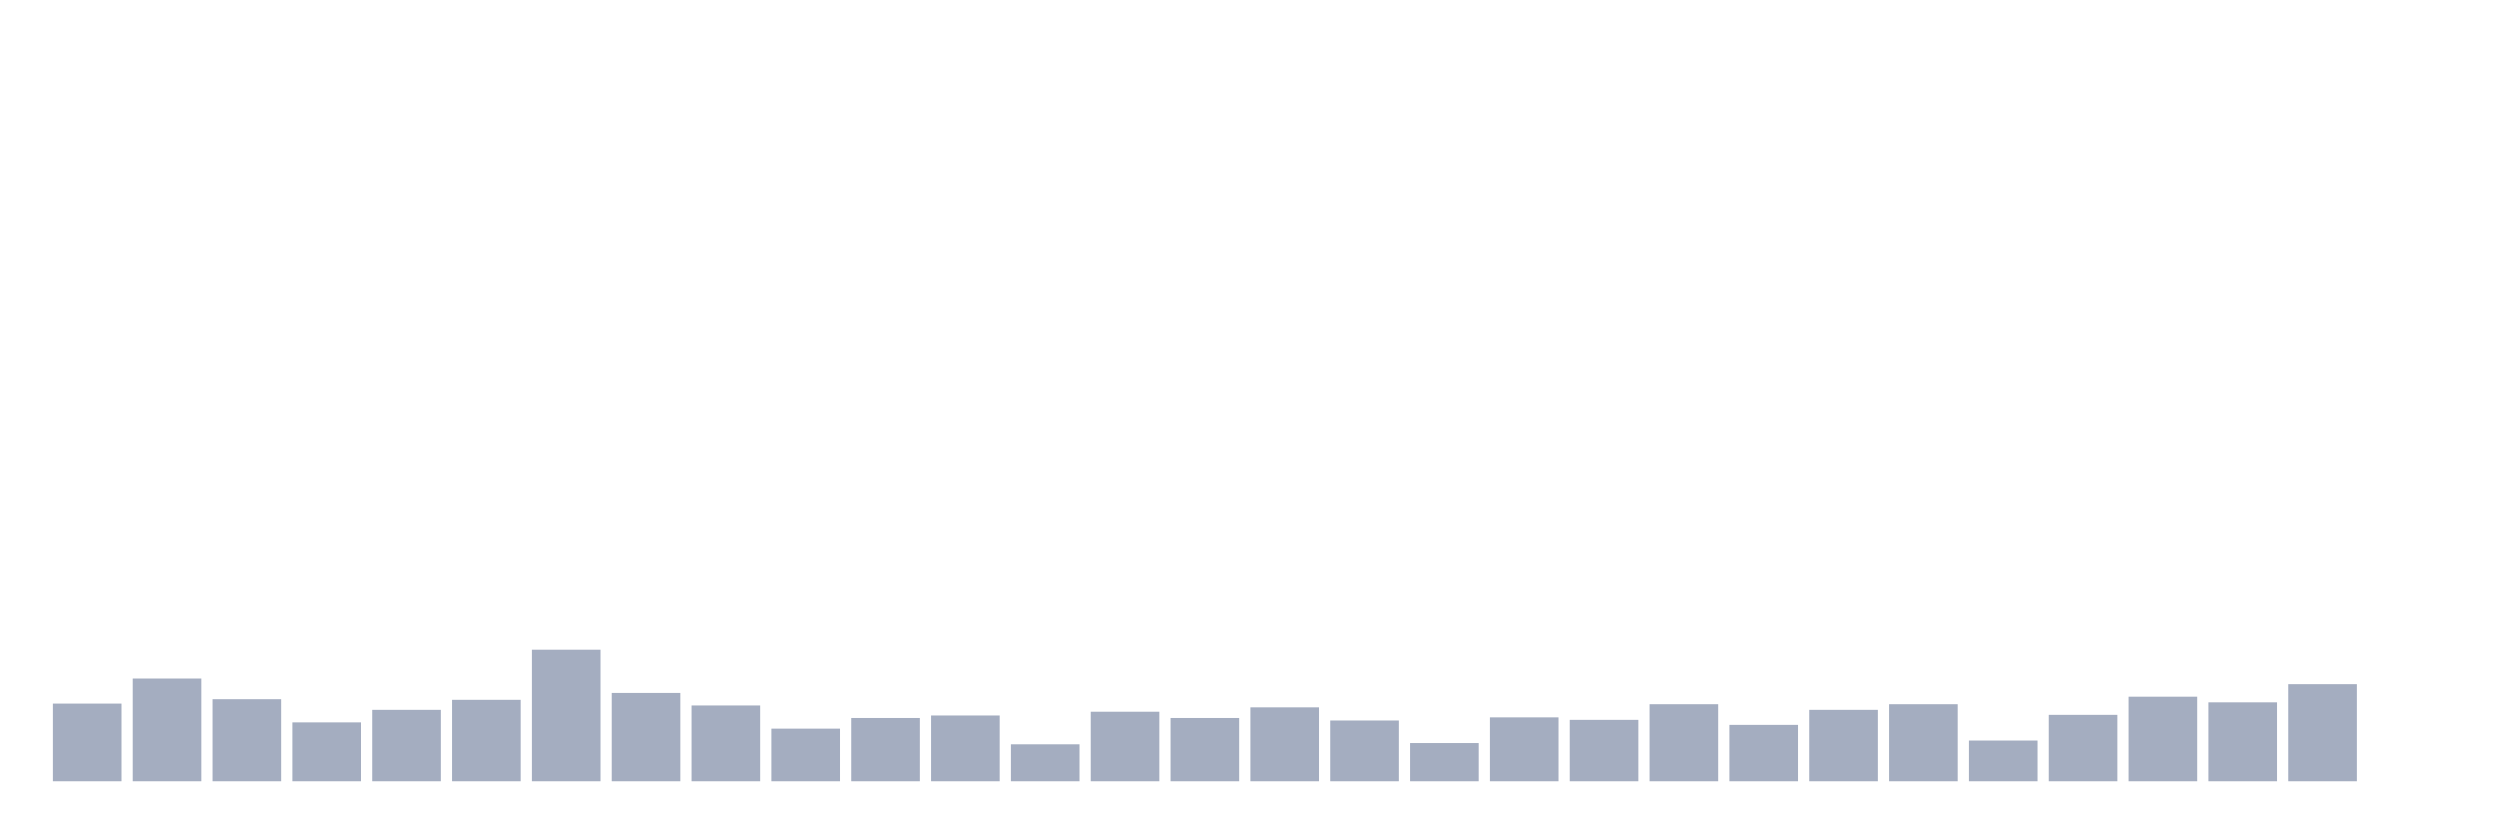
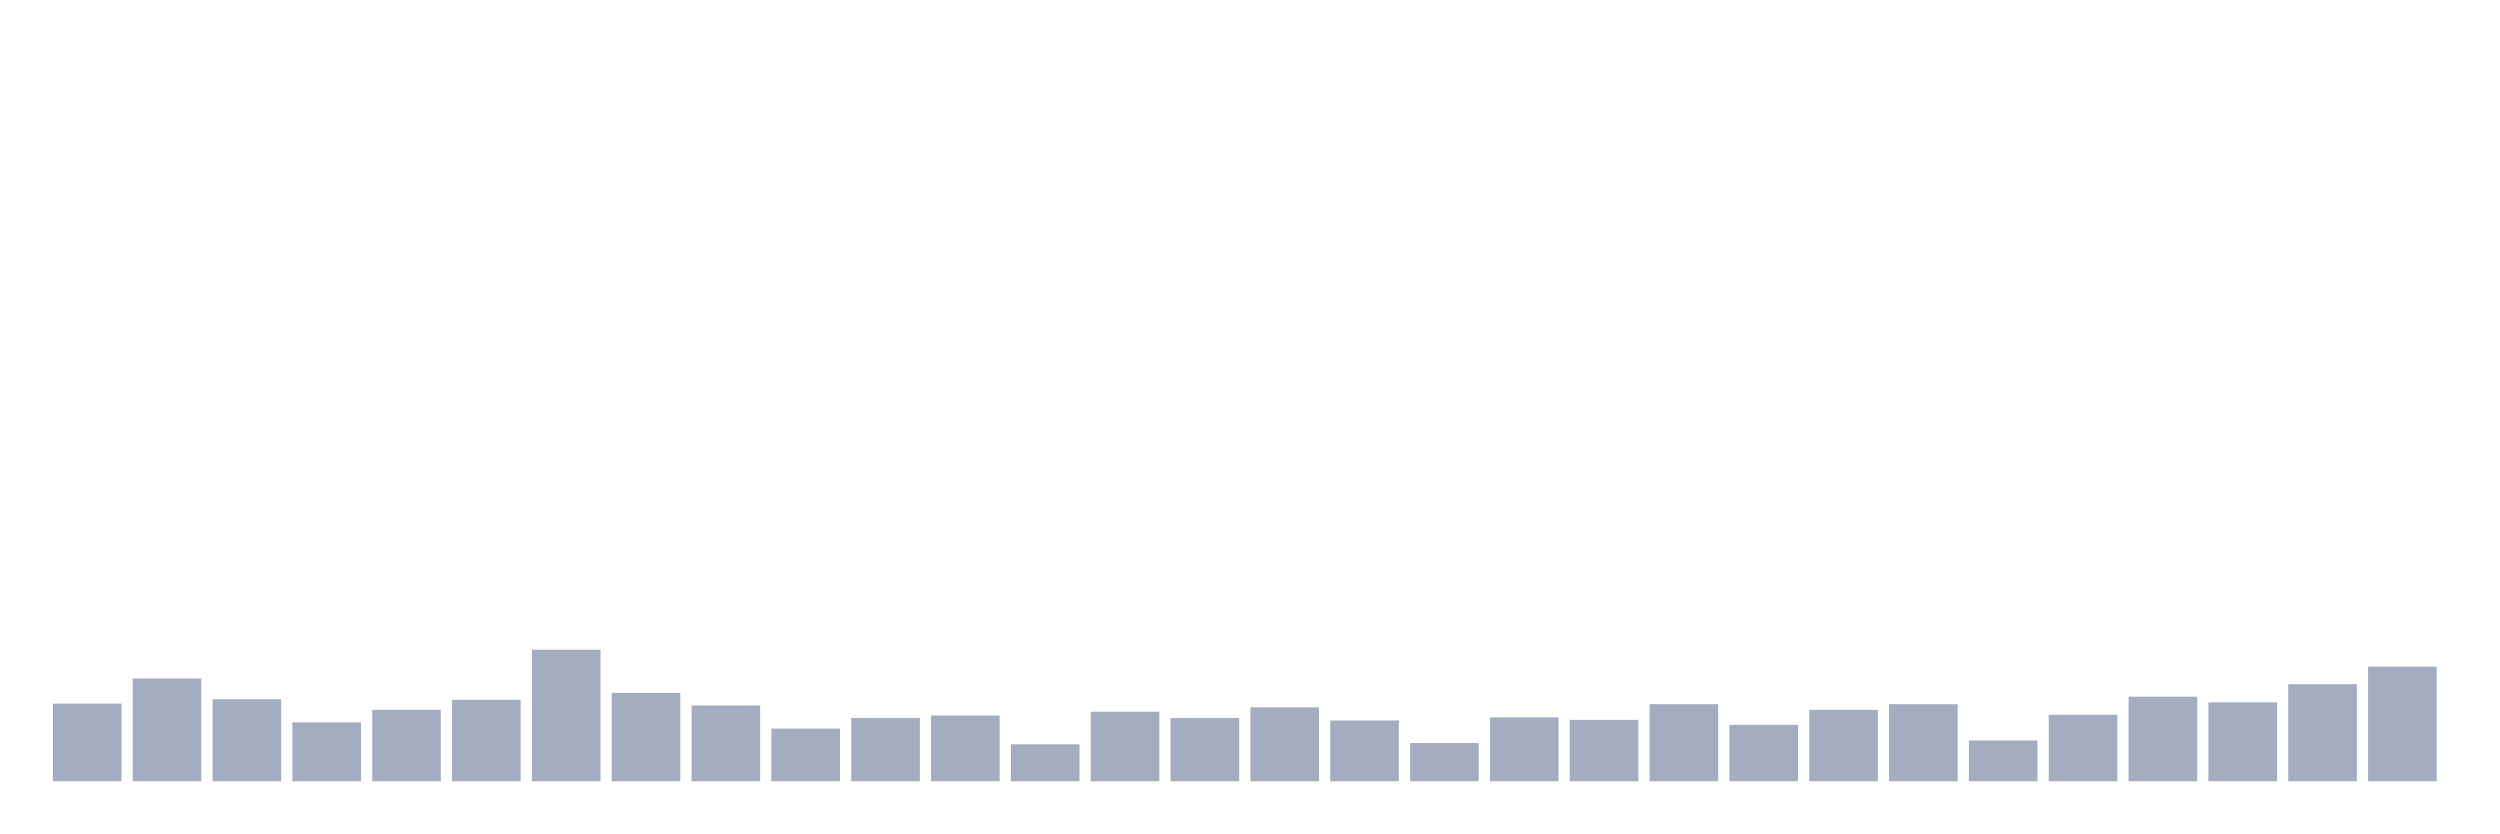
<svg xmlns="http://www.w3.org/2000/svg" viewBox="0 0 480 160">
  <g transform="translate(10,10)">
    <rect class="bar" x="0.153" width="13.175" y="125.086" height="14.914" fill="rgb(164,173,192)" />
    <rect class="bar" x="15.482" width="13.175" y="120.275" height="19.725" fill="rgb(164,173,192)" />
    <rect class="bar" x="30.81" width="13.175" y="124.244" height="15.756" fill="rgb(164,173,192)" />
    <rect class="bar" x="46.138" width="13.175" y="128.694" height="11.306" fill="rgb(164,173,192)" />
    <rect class="bar" x="61.466" width="13.175" y="126.289" height="13.711" fill="rgb(164,173,192)" />
    <rect class="bar" x="76.794" width="13.175" y="124.364" height="15.636" fill="rgb(164,173,192)" />
    <rect class="bar" x="92.123" width="13.175" y="114.742" height="25.258" fill="rgb(164,173,192)" />
    <rect class="bar" x="107.451" width="13.175" y="123.041" height="16.959" fill="rgb(164,173,192)" />
    <rect class="bar" x="122.779" width="13.175" y="125.447" height="14.553" fill="rgb(164,173,192)" />
    <rect class="bar" x="138.107" width="13.175" y="129.897" height="10.103" fill="rgb(164,173,192)" />
    <rect class="bar" x="153.436" width="13.175" y="127.852" height="12.148" fill="rgb(164,173,192)" />
    <rect class="bar" x="168.764" width="13.175" y="127.371" height="12.629" fill="rgb(164,173,192)" />
    <rect class="bar" x="184.092" width="13.175" y="132.904" height="7.096" fill="rgb(164,173,192)" />
    <rect class="bar" x="199.42" width="13.175" y="126.649" height="13.351" fill="rgb(164,173,192)" />
    <rect class="bar" x="214.748" width="13.175" y="127.852" height="12.148" fill="rgb(164,173,192)" />
    <rect class="bar" x="230.077" width="13.175" y="125.808" height="14.192" fill="rgb(164,173,192)" />
    <rect class="bar" x="245.405" width="13.175" y="128.333" height="11.667" fill="rgb(164,173,192)" />
    <rect class="bar" x="260.733" width="13.175" y="132.663" height="7.337" fill="rgb(164,173,192)" />
    <rect class="bar" x="276.061" width="13.175" y="127.732" height="12.268" fill="rgb(164,173,192)" />
    <rect class="bar" x="291.39" width="13.175" y="128.213" height="11.787" fill="rgb(164,173,192)" />
    <rect class="bar" x="306.718" width="13.175" y="125.206" height="14.794" fill="rgb(164,173,192)" />
    <rect class="bar" x="322.046" width="13.175" y="129.175" height="10.825" fill="rgb(164,173,192)" />
    <rect class="bar" x="337.374" width="13.175" y="126.289" height="13.711" fill="rgb(164,173,192)" />
    <rect class="bar" x="352.702" width="13.175" y="125.206" height="14.794" fill="rgb(164,173,192)" />
    <rect class="bar" x="368.031" width="13.175" y="132.182" height="7.818" fill="rgb(164,173,192)" />
    <rect class="bar" x="383.359" width="13.175" y="127.251" height="12.749" fill="rgb(164,173,192)" />
    <rect class="bar" x="398.687" width="13.175" y="123.763" height="16.237" fill="rgb(164,173,192)" />
    <rect class="bar" x="414.015" width="13.175" y="124.845" height="15.155" fill="rgb(164,173,192)" />
    <rect class="bar" x="429.344" width="13.175" y="121.357" height="18.643" fill="rgb(164,173,192)" />
-     <rect class="bar" x="444.672" width="13.175" y="140" height="0" fill="rgb(164,173,192)" />
+     <rect class="bar" x="444.672" width="13.175" y="117.99" height="22.01" fill="rgb(164,173,192)" />
  </g>
</svg>
